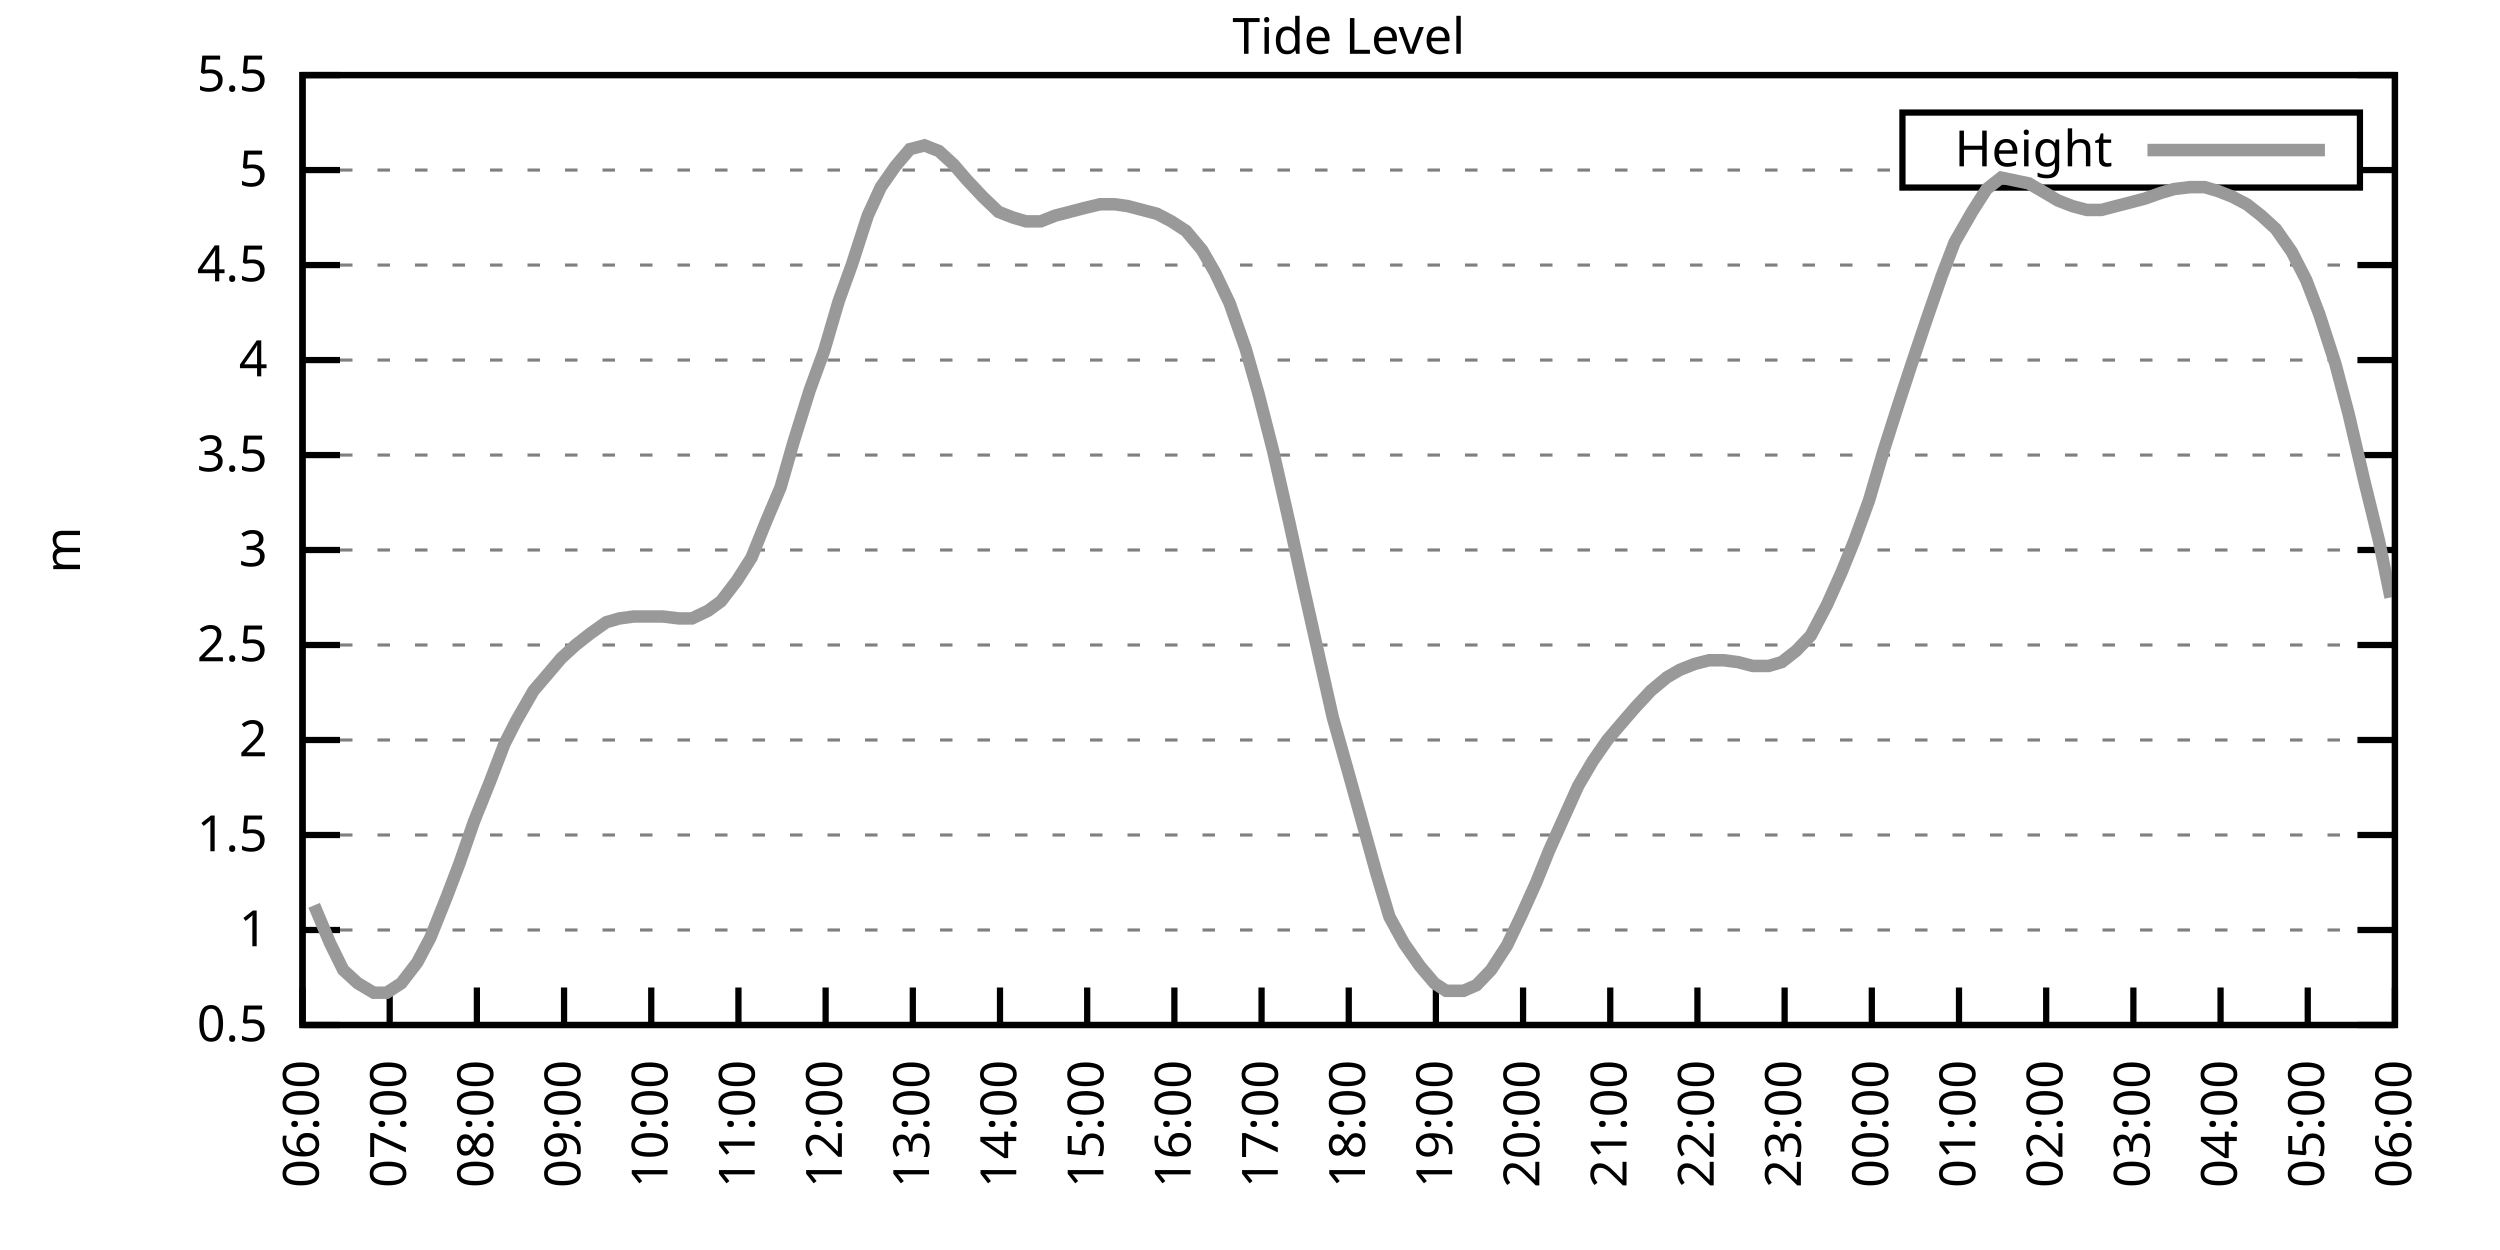
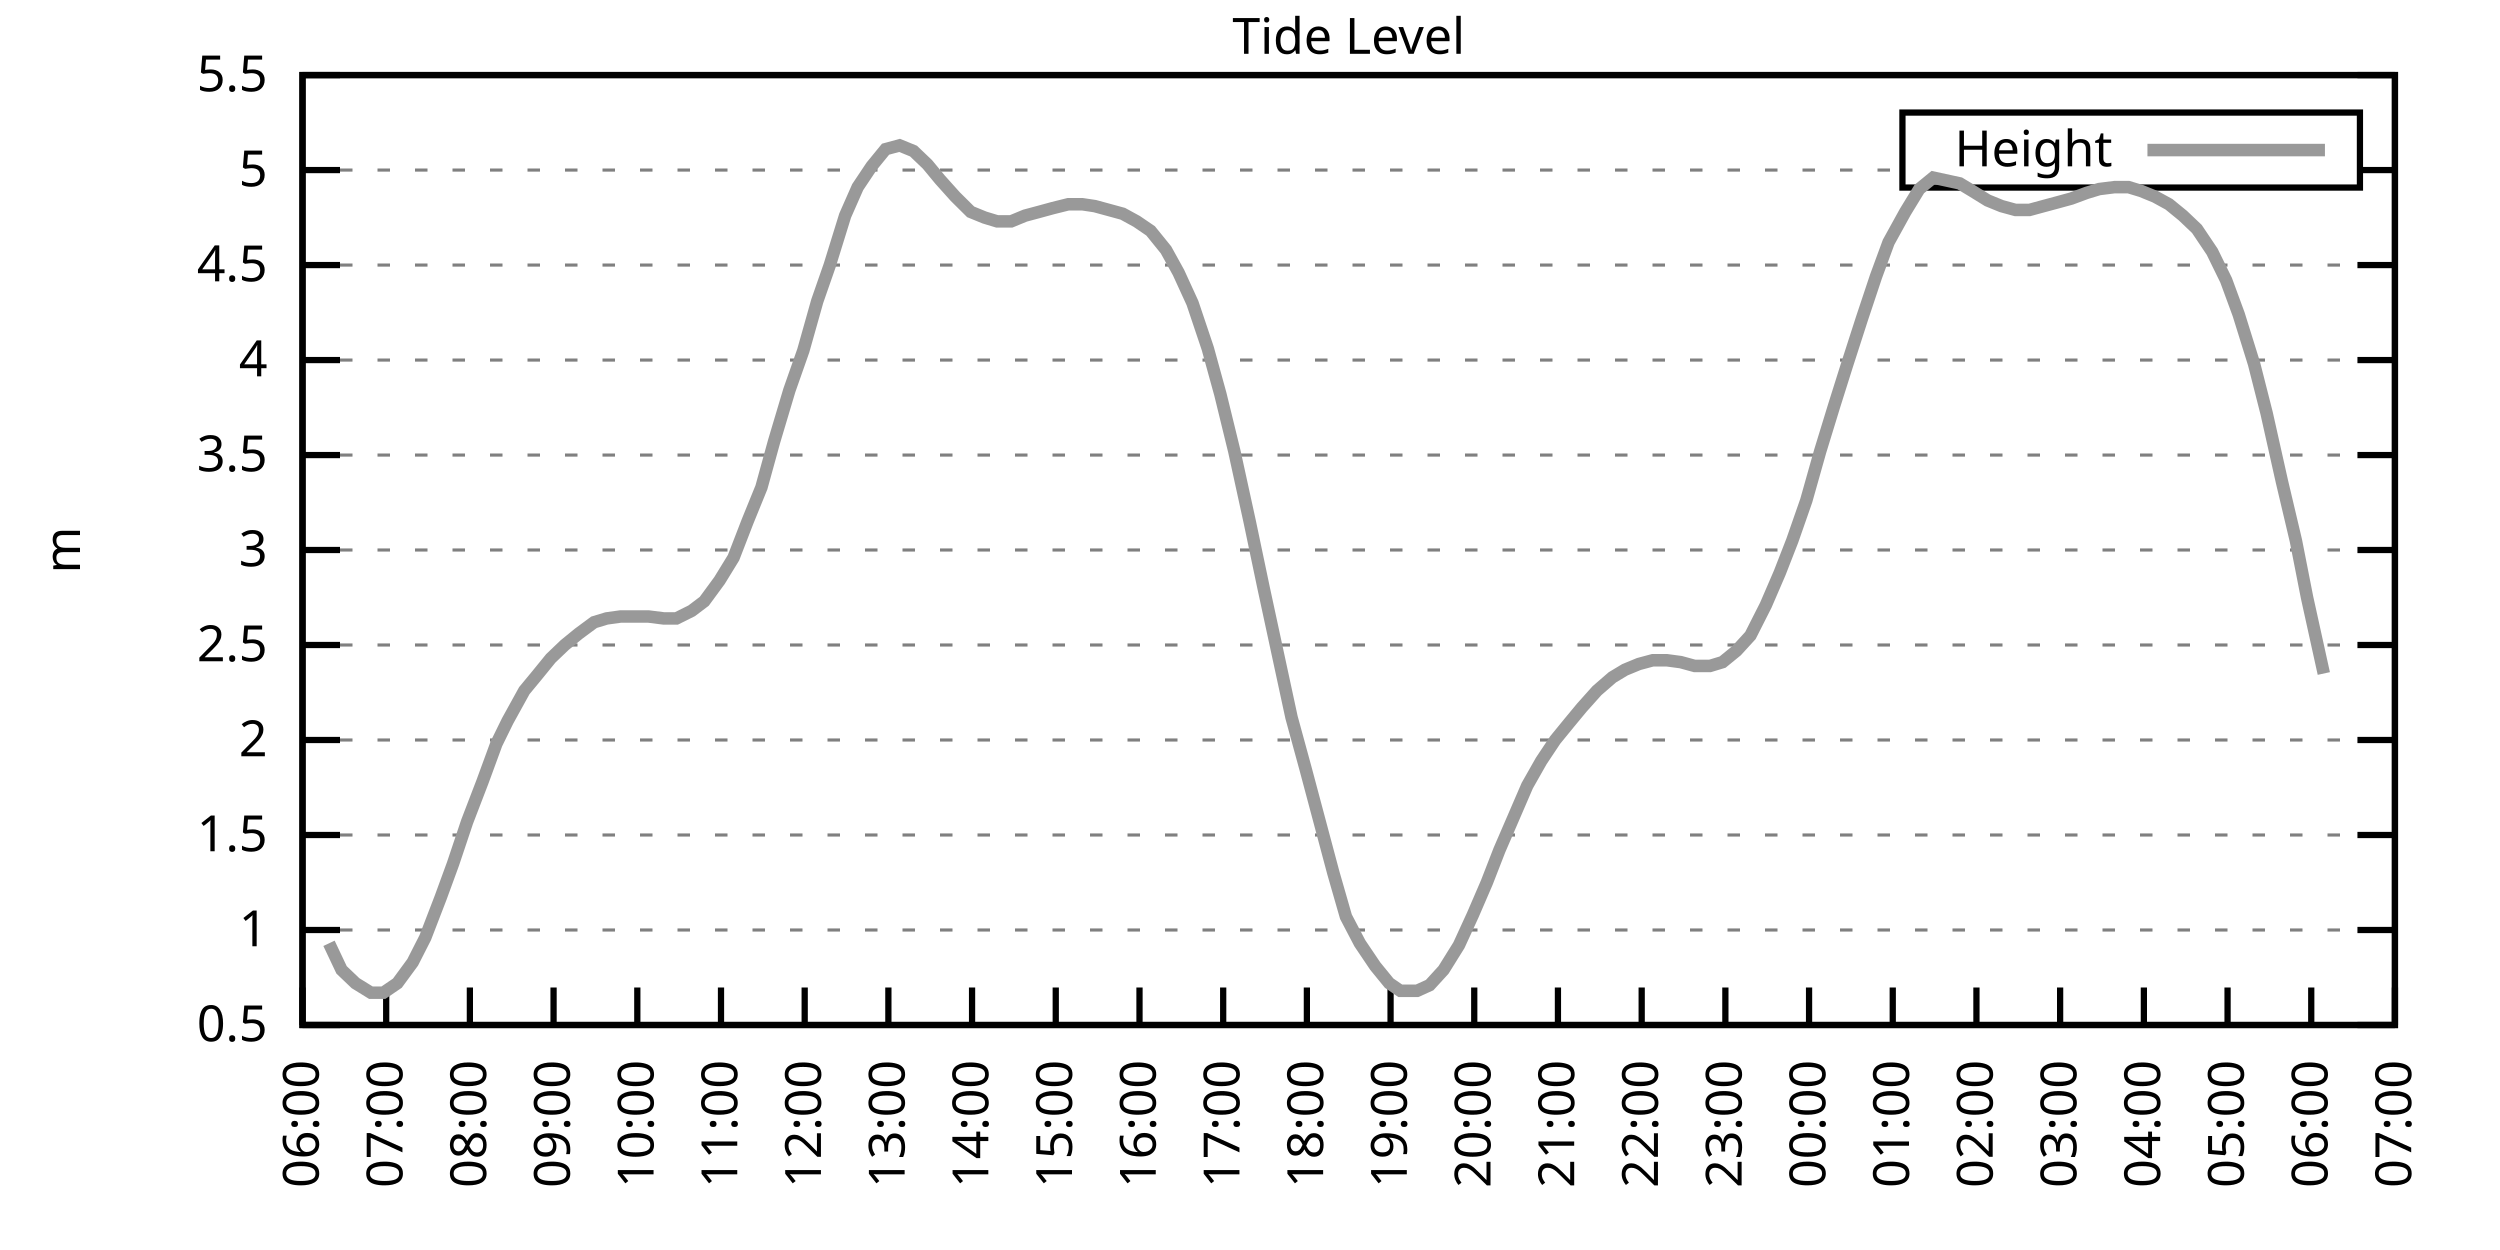
<svg xmlns="http://www.w3.org/2000/svg" xmlns:xlink="http://www.w3.org/1999/xlink" width="400" height="200" viewBox="0 0 400 200">
  <g id="gnuplot_canvas">
    <rect x="0" y="0" width="400" height="200" fill="none" />
    <defs>
      <circle id="gpDot" r="0.5" stroke-width="0.5" stroke="currentColor" />
      <path id="gpPt0" stroke-width="0.333" stroke="currentColor" d="M-1,0 h2 M0,-1 v2" />
      <path id="gpPt1" stroke-width="0.333" stroke="currentColor" d="M-1,-1 L1,1 M1,-1 L-1,1" />
      <path id="gpPt2" stroke-width="0.333" stroke="currentColor" d="M-1,0 L1,0 M0,-1 L0,1 M-1,-1 L1,1 M-1,1 L1,-1" />
      <rect id="gpPt3" stroke-width="0.333" stroke="currentColor" x="-1" y="-1" width="2" height="2" />
      <rect id="gpPt4" stroke-width="0.333" stroke="currentColor" fill="currentColor" x="-1" y="-1" width="2" height="2" />
      <circle id="gpPt5" stroke-width="0.333" stroke="currentColor" cx="0" cy="0" r="1" />
      <use xlink:href="#gpPt5" id="gpPt6" fill="currentColor" stroke="none" />
      <path id="gpPt7" stroke-width="0.333" stroke="currentColor" d="M0,-1.33 L-1.33,0.67 L1.33,0.67 z" />
      <use xlink:href="#gpPt7" id="gpPt8" fill="currentColor" stroke="none" />
      <use xlink:href="#gpPt7" id="gpPt9" stroke="currentColor" transform="rotate(180)" />
      <use xlink:href="#gpPt9" id="gpPt10" fill="currentColor" stroke="none" />
      <use xlink:href="#gpPt3" id="gpPt11" stroke="currentColor" transform="rotate(45)" />
      <use xlink:href="#gpPt11" id="gpPt12" fill="currentColor" stroke="none" />
      <path id="gpPt13" stroke-width="0.333" stroke="currentColor" d="M0,1.330 L1.265,0.411 L0.782,-1.067 L-0.782,-1.076 L-1.265,0.411 z" />
      <use xlink:href="#gpPt13" id="gpPt14" fill="currentColor" stroke="none" />
      <filter id="textbox" filterUnits="objectBoundingBox" x="0" y="0" height="1" width="1">
        <feFlood flood-color="white" flood-opacity="1" result="bgnd" />
        <feComposite in="SourceGraphic" in2="bgnd" operator="atop" />
      </filter>
      <filter id="greybox" filterUnits="objectBoundingBox" x="0" y="0" height="1" width="1">
        <feFlood flood-color="lightgrey" flood-opacity="1" result="grey" />
        <feComposite in="SourceGraphic" in2="grey" operator="atop" />
      </filter>
    </defs>
    <g fill="none" color="white" stroke="currentColor" stroke-width="1.00" stroke-linecap="butt" stroke-linejoin="miter">
</g>
    <g fill="none" color="black" stroke="currentColor" stroke-width="1.00" stroke-linecap="butt" stroke-linejoin="miter">
      <g stroke="none" shape-rendering="crispEdges">
        <polygon fill="rgb(255, 255, 255)" points="48.40,164.00 383.18,164.00 383.18,12.02 48.40,12.02 " />
      </g>
    </g>
    <g fill="none" color="black" stroke="currentColor" stroke-width="1.00" stroke-linecap="butt" stroke-linejoin="miter">
</g>
    <g fill="none" color="black" stroke="black" stroke-width="0.50" stroke-linecap="butt" stroke-linejoin="miter">
</g>
    <g fill="none" color="gray" stroke="currentColor" stroke-width="0.50" stroke-linecap="butt" stroke-linejoin="miter">
      <path stroke="gray" stroke-dasharray="2,4" class="gridline" d="M48.40,164.00 L383.19,164.00  " />
    </g>
    <g fill="none" color="gray" stroke="gray" stroke-width="1.00" stroke-linecap="butt" stroke-linejoin="miter">
</g>
    <g fill="none" color="black" stroke="currentColor" stroke-width="1.00" stroke-linecap="butt" stroke-linejoin="miter">
      <path stroke="black" d="M48.40,164.00 L54.40,164.00 M383.19,164.00 L377.19,164.00  " />
      <g transform="translate(42.80,166.60)" stroke="none" fill="black" font-family="Sans" font-size="8.00" text-anchor="end">
        <text>
          <tspan font-family="Sans"> 0.5</tspan>
        </text>
      </g>
    </g>
    <g fill="none" color="black" stroke="currentColor" stroke-width="1.00" stroke-linecap="butt" stroke-linejoin="miter">
</g>
    <g fill="none" color="black" stroke="black" stroke-width="0.50" stroke-linecap="butt" stroke-linejoin="miter">
</g>
    <g fill="none" color="gray" stroke="currentColor" stroke-width="0.50" stroke-linecap="butt" stroke-linejoin="miter">
      <path stroke="gray" stroke-dasharray="2,4" class="gridline" d="M48.40,148.80 L383.19,148.80  " />
    </g>
    <g fill="none" color="gray" stroke="gray" stroke-width="1.00" stroke-linecap="butt" stroke-linejoin="miter">
</g>
    <g fill="none" color="black" stroke="currentColor" stroke-width="1.00" stroke-linecap="butt" stroke-linejoin="miter">
      <path stroke="black" d="M48.40,148.80 L54.40,148.80 M383.19,148.80 L377.19,148.80  " />
      <g transform="translate(42.80,151.40)" stroke="none" fill="black" font-family="Sans" font-size="8.00" text-anchor="end">
        <text>
          <tspan font-family="Sans"> 1</tspan>
        </text>
      </g>
    </g>
    <g fill="none" color="black" stroke="currentColor" stroke-width="1.00" stroke-linecap="butt" stroke-linejoin="miter">
</g>
    <g fill="none" color="black" stroke="black" stroke-width="0.50" stroke-linecap="butt" stroke-linejoin="miter">
</g>
    <g fill="none" color="gray" stroke="currentColor" stroke-width="0.50" stroke-linecap="butt" stroke-linejoin="miter">
      <path stroke="gray" stroke-dasharray="2,4" class="gridline" d="M48.40,133.60 L383.19,133.60  " />
    </g>
    <g fill="none" color="gray" stroke="gray" stroke-width="1.00" stroke-linecap="butt" stroke-linejoin="miter">
</g>
    <g fill="none" color="black" stroke="currentColor" stroke-width="1.00" stroke-linecap="butt" stroke-linejoin="miter">
      <path stroke="black" d="M48.40,133.60 L54.40,133.60 M383.19,133.60 L377.19,133.60  " />
      <g transform="translate(42.80,136.20)" stroke="none" fill="black" font-family="Sans" font-size="8.00" text-anchor="end">
        <text>
          <tspan font-family="Sans"> 1.5</tspan>
        </text>
      </g>
    </g>
    <g fill="none" color="black" stroke="currentColor" stroke-width="1.00" stroke-linecap="butt" stroke-linejoin="miter">
</g>
    <g fill="none" color="black" stroke="black" stroke-width="0.50" stroke-linecap="butt" stroke-linejoin="miter">
</g>
    <g fill="none" color="gray" stroke="currentColor" stroke-width="0.50" stroke-linecap="butt" stroke-linejoin="miter">
      <path stroke="gray" stroke-dasharray="2,4" class="gridline" d="M48.40,118.40 L383.19,118.40  " />
    </g>
    <g fill="none" color="gray" stroke="gray" stroke-width="1.00" stroke-linecap="butt" stroke-linejoin="miter">
</g>
    <g fill="none" color="black" stroke="currentColor" stroke-width="1.00" stroke-linecap="butt" stroke-linejoin="miter">
      <path stroke="black" d="M48.40,118.40 L54.40,118.40 M383.19,118.40 L377.19,118.40  " />
      <g transform="translate(42.80,121.00)" stroke="none" fill="black" font-family="Sans" font-size="8.00" text-anchor="end">
        <text>
          <tspan font-family="Sans"> 2</tspan>
        </text>
      </g>
    </g>
    <g fill="none" color="black" stroke="currentColor" stroke-width="1.00" stroke-linecap="butt" stroke-linejoin="miter">
</g>
    <g fill="none" color="black" stroke="black" stroke-width="0.50" stroke-linecap="butt" stroke-linejoin="miter">
</g>
    <g fill="none" color="gray" stroke="currentColor" stroke-width="0.50" stroke-linecap="butt" stroke-linejoin="miter">
      <path stroke="gray" stroke-dasharray="2,4" class="gridline" d="M48.40,103.20 L383.19,103.20  " />
    </g>
    <g fill="none" color="gray" stroke="gray" stroke-width="1.00" stroke-linecap="butt" stroke-linejoin="miter">
</g>
    <g fill="none" color="black" stroke="currentColor" stroke-width="1.00" stroke-linecap="butt" stroke-linejoin="miter">
      <path stroke="black" d="M48.40,103.20 L54.40,103.20 M383.19,103.20 L377.19,103.20  " />
      <g transform="translate(42.80,105.80)" stroke="none" fill="black" font-family="Sans" font-size="8.00" text-anchor="end">
        <text>
          <tspan font-family="Sans"> 2.5</tspan>
        </text>
      </g>
    </g>
    <g fill="none" color="black" stroke="currentColor" stroke-width="1.00" stroke-linecap="butt" stroke-linejoin="miter">
</g>
    <g fill="none" color="black" stroke="black" stroke-width="0.50" stroke-linecap="butt" stroke-linejoin="miter">
</g>
    <g fill="none" color="gray" stroke="currentColor" stroke-width="0.50" stroke-linecap="butt" stroke-linejoin="miter">
      <path stroke="gray" stroke-dasharray="2,4" class="gridline" d="M48.40,88.00 L383.19,88.00  " />
    </g>
    <g fill="none" color="gray" stroke="gray" stroke-width="1.00" stroke-linecap="butt" stroke-linejoin="miter">
</g>
    <g fill="none" color="black" stroke="currentColor" stroke-width="1.00" stroke-linecap="butt" stroke-linejoin="miter">
      <path stroke="black" d="M48.40,88.00 L54.40,88.00 M383.19,88.00 L377.19,88.00  " />
      <g transform="translate(42.80,90.60)" stroke="none" fill="black" font-family="Sans" font-size="8.00" text-anchor="end">
        <text>
          <tspan font-family="Sans"> 3</tspan>
        </text>
      </g>
    </g>
    <g fill="none" color="black" stroke="currentColor" stroke-width="1.00" stroke-linecap="butt" stroke-linejoin="miter">
</g>
    <g fill="none" color="black" stroke="black" stroke-width="0.50" stroke-linecap="butt" stroke-linejoin="miter">
</g>
    <g fill="none" color="gray" stroke="currentColor" stroke-width="0.50" stroke-linecap="butt" stroke-linejoin="miter">
      <path stroke="gray" stroke-dasharray="2,4" class="gridline" d="M48.40,72.81 L383.19,72.81  " />
    </g>
    <g fill="none" color="gray" stroke="gray" stroke-width="1.00" stroke-linecap="butt" stroke-linejoin="miter">
</g>
    <g fill="none" color="black" stroke="currentColor" stroke-width="1.00" stroke-linecap="butt" stroke-linejoin="miter">
      <path stroke="black" d="M48.40,72.81 L54.40,72.81 M383.19,72.81 L377.19,72.81  " />
      <g transform="translate(42.80,75.41)" stroke="none" fill="black" font-family="Sans" font-size="8.00" text-anchor="end">
        <text>
          <tspan font-family="Sans"> 3.5</tspan>
        </text>
      </g>
    </g>
    <g fill="none" color="black" stroke="currentColor" stroke-width="1.00" stroke-linecap="butt" stroke-linejoin="miter">
</g>
    <g fill="none" color="black" stroke="black" stroke-width="0.50" stroke-linecap="butt" stroke-linejoin="miter">
</g>
    <g fill="none" color="gray" stroke="currentColor" stroke-width="0.50" stroke-linecap="butt" stroke-linejoin="miter">
      <path stroke="gray" stroke-dasharray="2,4" class="gridline" d="M48.40,57.61 L383.19,57.61  " />
    </g>
    <g fill="none" color="gray" stroke="gray" stroke-width="1.00" stroke-linecap="butt" stroke-linejoin="miter">
</g>
    <g fill="none" color="black" stroke="currentColor" stroke-width="1.00" stroke-linecap="butt" stroke-linejoin="miter">
      <path stroke="black" d="M48.40,57.61 L54.40,57.61 M383.19,57.61 L377.19,57.61  " />
      <g transform="translate(42.80,60.21)" stroke="none" fill="black" font-family="Sans" font-size="8.00" text-anchor="end">
        <text>
          <tspan font-family="Sans"> 4</tspan>
        </text>
      </g>
    </g>
    <g fill="none" color="black" stroke="currentColor" stroke-width="1.00" stroke-linecap="butt" stroke-linejoin="miter">
</g>
    <g fill="none" color="black" stroke="black" stroke-width="0.50" stroke-linecap="butt" stroke-linejoin="miter">
</g>
    <g fill="none" color="gray" stroke="currentColor" stroke-width="0.50" stroke-linecap="butt" stroke-linejoin="miter">
      <path stroke="gray" stroke-dasharray="2,4" class="gridline" d="M48.40,42.41 L383.19,42.41  " />
    </g>
    <g fill="none" color="gray" stroke="gray" stroke-width="1.00" stroke-linecap="butt" stroke-linejoin="miter">
</g>
    <g fill="none" color="black" stroke="currentColor" stroke-width="1.00" stroke-linecap="butt" stroke-linejoin="miter">
      <path stroke="black" d="M48.40,42.41 L54.40,42.41 M383.19,42.41 L377.19,42.41  " />
      <g transform="translate(42.80,45.01)" stroke="none" fill="black" font-family="Sans" font-size="8.00" text-anchor="end">
        <text>
          <tspan font-family="Sans"> 4.5</tspan>
        </text>
      </g>
    </g>
    <g fill="none" color="black" stroke="currentColor" stroke-width="1.00" stroke-linecap="butt" stroke-linejoin="miter">
</g>
    <g fill="none" color="black" stroke="black" stroke-width="0.50" stroke-linecap="butt" stroke-linejoin="miter">
</g>
    <g fill="none" color="gray" stroke="currentColor" stroke-width="0.50" stroke-linecap="butt" stroke-linejoin="miter">
      <path stroke="gray" stroke-dasharray="2,4" class="gridline" d="M48.40,27.21 L304.39,27.21 M377.59,27.21 L383.19,27.21  " />
    </g>
    <g fill="none" color="gray" stroke="gray" stroke-width="1.00" stroke-linecap="butt" stroke-linejoin="miter">
</g>
    <g fill="none" color="black" stroke="currentColor" stroke-width="1.00" stroke-linecap="butt" stroke-linejoin="miter">
      <path stroke="black" d="M48.40,27.21 L54.40,27.21 M383.19,27.21 L377.19,27.21  " />
      <g transform="translate(42.80,29.81)" stroke="none" fill="black" font-family="Sans" font-size="8.00" text-anchor="end">
        <text>
          <tspan font-family="Sans"> 5</tspan>
        </text>
      </g>
    </g>
    <g fill="none" color="black" stroke="currentColor" stroke-width="1.00" stroke-linecap="butt" stroke-linejoin="miter">
</g>
    <g fill="none" color="black" stroke="black" stroke-width="0.50" stroke-linecap="butt" stroke-linejoin="miter">
</g>
    <g fill="none" color="gray" stroke="currentColor" stroke-width="0.50" stroke-linecap="butt" stroke-linejoin="miter">
      <path stroke="gray" stroke-dasharray="2,4" class="gridline" d="M48.40,12.01 L383.19,12.01  " />
    </g>
    <g fill="none" color="gray" stroke="gray" stroke-width="1.00" stroke-linecap="butt" stroke-linejoin="miter">
</g>
    <g fill="none" color="black" stroke="currentColor" stroke-width="1.00" stroke-linecap="butt" stroke-linejoin="miter">
      <path stroke="black" d="M48.40,12.01 L54.40,12.01 M383.19,12.01 L377.19,12.01  " />
      <g transform="translate(42.80,14.61)" stroke="none" fill="black" font-family="Sans" font-size="8.00" text-anchor="end">
        <text>
          <tspan font-family="Sans"> 5.5</tspan>
        </text>
      </g>
    </g>
    <g fill="none" color="black" stroke="currentColor" stroke-width="1.00" stroke-linecap="butt" stroke-linejoin="miter">
      <path stroke="black" d="M48.40,164.00 L48.40,158.00  " />
      <g transform="translate(51.00,169.60) rotate(270.00)" stroke="none" fill="black" font-family="Sans" font-size="8.00" text-anchor="end">
        <text>
          <tspan font-family="Sans">06:00</tspan>
        </text>
      </g>
    </g>
    <g fill="none" color="black" stroke="currentColor" stroke-width="1.00" stroke-linecap="butt" stroke-linejoin="miter">
-       <path stroke="black" d="M62.35,164.00 L62.35,158.00  " />
-       <g transform="translate(64.95,169.60) rotate(270.00)" stroke="none" fill="black" font-family="Sans" font-size="8.00" text-anchor="end">
+       <path stroke="black" d="M61.79,164.00 L61.79,158.00  " />
+       <g transform="translate(64.39,169.60) rotate(270.00)" stroke="none" fill="black" font-family="Sans" font-size="8.00" text-anchor="end">
        <text>
          <tspan font-family="Sans">07:00</tspan>
        </text>
      </g>
    </g>
    <g fill="none" color="black" stroke="currentColor" stroke-width="1.00" stroke-linecap="butt" stroke-linejoin="miter">
-       <path stroke="black" d="M76.30,164.00 L76.30,158.00  " />
-       <g transform="translate(78.90,169.60) rotate(270.00)" stroke="none" fill="black" font-family="Sans" font-size="8.00" text-anchor="end">
+       <path stroke="black" d="M75.18,164.00 L75.18,158.00  " />
+       <g transform="translate(77.78,169.60) rotate(270.00)" stroke="none" fill="black" font-family="Sans" font-size="8.00" text-anchor="end">
        <text>
          <tspan font-family="Sans">08:00</tspan>
        </text>
      </g>
    </g>
    <g fill="none" color="black" stroke="currentColor" stroke-width="1.00" stroke-linecap="butt" stroke-linejoin="miter">
-       <path stroke="black" d="M90.25,164.00 L90.25,158.00  " />
-       <g transform="translate(92.85,169.60) rotate(270.00)" stroke="none" fill="black" font-family="Sans" font-size="8.00" text-anchor="end">
+       <path stroke="black" d="M88.57,164.00 L88.57,158.00  " />
+       <g transform="translate(91.17,169.60) rotate(270.00)" stroke="none" fill="black" font-family="Sans" font-size="8.00" text-anchor="end">
        <text>
          <tspan font-family="Sans">09:00</tspan>
        </text>
      </g>
    </g>
    <g fill="none" color="black" stroke="currentColor" stroke-width="1.00" stroke-linecap="butt" stroke-linejoin="miter">
-       <path stroke="black" d="M104.20,164.00 L104.20,158.00  " />
-       <g transform="translate(106.80,169.60) rotate(270.00)" stroke="none" fill="black" font-family="Sans" font-size="8.00" text-anchor="end">
+       <path stroke="black" d="M101.97,164.00 L101.97,158.00  " />
+       <g transform="translate(104.57,169.60) rotate(270.00)" stroke="none" fill="black" font-family="Sans" font-size="8.00" text-anchor="end">
        <text>
          <tspan font-family="Sans">10:00</tspan>
        </text>
      </g>
    </g>
    <g fill="none" color="black" stroke="currentColor" stroke-width="1.00" stroke-linecap="butt" stroke-linejoin="miter">
-       <path stroke="black" d="M118.15,164.00 L118.15,158.00  " />
-       <g transform="translate(120.75,169.60) rotate(270.00)" stroke="none" fill="black" font-family="Sans" font-size="8.00" text-anchor="end">
+       <path stroke="black" d="M115.36,164.00 L115.36,158.00  " />
+       <g transform="translate(117.96,169.60) rotate(270.00)" stroke="none" fill="black" font-family="Sans" font-size="8.00" text-anchor="end">
        <text>
          <tspan font-family="Sans">11:00</tspan>
        </text>
      </g>
    </g>
    <g fill="none" color="black" stroke="currentColor" stroke-width="1.00" stroke-linecap="butt" stroke-linejoin="miter">
-       <path stroke="black" d="M132.10,164.00 L132.10,158.00  " />
-       <g transform="translate(134.70,169.60) rotate(270.00)" stroke="none" fill="black" font-family="Sans" font-size="8.00" text-anchor="end">
+       <path stroke="black" d="M128.75,164.00 L128.75,158.00  " />
+       <g transform="translate(131.35,169.60) rotate(270.00)" stroke="none" fill="black" font-family="Sans" font-size="8.00" text-anchor="end">
        <text>
          <tspan font-family="Sans">12:00</tspan>
        </text>
      </g>
    </g>
    <g fill="none" color="black" stroke="currentColor" stroke-width="1.00" stroke-linecap="butt" stroke-linejoin="miter">
-       <path stroke="black" d="M146.05,164.00 L146.05,158.00  " />
-       <g transform="translate(148.65,169.60) rotate(270.00)" stroke="none" fill="black" font-family="Sans" font-size="8.00" text-anchor="end">
+       <path stroke="black" d="M142.14,164.00 L142.14,158.00  " />
+       <g transform="translate(144.74,169.60) rotate(270.00)" stroke="none" fill="black" font-family="Sans" font-size="8.00" text-anchor="end">
        <text>
          <tspan font-family="Sans">13:00</tspan>
        </text>
      </g>
    </g>
    <g fill="none" color="black" stroke="currentColor" stroke-width="1.00" stroke-linecap="butt" stroke-linejoin="miter">
-       <path stroke="black" d="M160.00,164.00 L160.00,158.00  " />
-       <g transform="translate(162.60,169.60) rotate(270.00)" stroke="none" fill="black" font-family="Sans" font-size="8.00" text-anchor="end">
+       <path stroke="black" d="M155.53,164.00 L155.53,158.00  " />
+       <g transform="translate(158.13,169.60) rotate(270.00)" stroke="none" fill="black" font-family="Sans" font-size="8.00" text-anchor="end">
        <text>
          <tspan font-family="Sans">14:00</tspan>
        </text>
      </g>
    </g>
    <g fill="none" color="black" stroke="currentColor" stroke-width="1.00" stroke-linecap="butt" stroke-linejoin="miter">
-       <path stroke="black" d="M173.95,164.00 L173.95,158.00  " />
-       <g transform="translate(176.55,169.60) rotate(270.00)" stroke="none" fill="black" font-family="Sans" font-size="8.00" text-anchor="end">
+       <path stroke="black" d="M168.92,164.00 L168.92,158.00  " />
+       <g transform="translate(171.52,169.60) rotate(270.00)" stroke="none" fill="black" font-family="Sans" font-size="8.00" text-anchor="end">
        <text>
          <tspan font-family="Sans">15:00</tspan>
        </text>
      </g>
    </g>
    <g fill="none" color="black" stroke="currentColor" stroke-width="1.00" stroke-linecap="butt" stroke-linejoin="miter">
-       <path stroke="black" d="M187.90,164.00 L187.90,158.00  " />
-       <g transform="translate(190.50,169.60) rotate(270.00)" stroke="none" fill="black" font-family="Sans" font-size="8.00" text-anchor="end">
+       <path stroke="black" d="M182.32,164.00 L182.32,158.00  " />
+       <g transform="translate(184.92,169.60) rotate(270.00)" stroke="none" fill="black" font-family="Sans" font-size="8.00" text-anchor="end">
        <text>
          <tspan font-family="Sans">16:00</tspan>
        </text>
      </g>
    </g>
    <g fill="none" color="black" stroke="currentColor" stroke-width="1.00" stroke-linecap="butt" stroke-linejoin="miter">
-       <path stroke="black" d="M201.85,164.00 L201.85,158.00  " />
-       <g transform="translate(204.45,169.60) rotate(270.00)" stroke="none" fill="black" font-family="Sans" font-size="8.00" text-anchor="end">
+       <path stroke="black" d="M195.71,164.00 L195.71,158.00  " />
+       <g transform="translate(198.31,169.60) rotate(270.00)" stroke="none" fill="black" font-family="Sans" font-size="8.00" text-anchor="end">
        <text>
          <tspan font-family="Sans">17:00</tspan>
        </text>
      </g>
    </g>
    <g fill="none" color="black" stroke="currentColor" stroke-width="1.00" stroke-linecap="butt" stroke-linejoin="miter">
-       <path stroke="black" d="M215.80,164.00 L215.80,158.00  " />
-       <g transform="translate(218.40,169.60) rotate(270.00)" stroke="none" fill="black" font-family="Sans" font-size="8.00" text-anchor="end">
+       <path stroke="black" d="M209.10,164.00 L209.10,158.00  " />
+       <g transform="translate(211.70,169.60) rotate(270.00)" stroke="none" fill="black" font-family="Sans" font-size="8.00" text-anchor="end">
        <text>
          <tspan font-family="Sans">18:00</tspan>
        </text>
      </g>
    </g>
    <g fill="none" color="black" stroke="currentColor" stroke-width="1.00" stroke-linecap="butt" stroke-linejoin="miter">
-       <path stroke="black" d="M229.74,164.00 L229.74,158.00  " />
-       <g transform="translate(232.34,169.60) rotate(270.00)" stroke="none" fill="black" font-family="Sans" font-size="8.00" text-anchor="end">
+       <path stroke="black" d="M222.49,164.00 L222.49,158.00  " />
+       <g transform="translate(225.09,169.60) rotate(270.00)" stroke="none" fill="black" font-family="Sans" font-size="8.00" text-anchor="end">
        <text>
          <tspan font-family="Sans">19:00</tspan>
        </text>
      </g>
    </g>
    <g fill="none" color="black" stroke="currentColor" stroke-width="1.00" stroke-linecap="butt" stroke-linejoin="miter">
-       <path stroke="black" d="M243.69,164.00 L243.69,158.00  " />
-       <g transform="translate(246.29,169.60) rotate(270.00)" stroke="none" fill="black" font-family="Sans" font-size="8.00" text-anchor="end">
+       <path stroke="black" d="M235.88,164.00 L235.88,158.00  " />
+       <g transform="translate(238.48,169.60) rotate(270.00)" stroke="none" fill="black" font-family="Sans" font-size="8.00" text-anchor="end">
        <text>
          <tspan font-family="Sans">20:00</tspan>
        </text>
      </g>
    </g>
    <g fill="none" color="black" stroke="currentColor" stroke-width="1.00" stroke-linecap="butt" stroke-linejoin="miter">
-       <path stroke="black" d="M257.64,164.00 L257.64,158.00  " />
-       <g transform="translate(260.24,169.60) rotate(270.00)" stroke="none" fill="black" font-family="Sans" font-size="8.00" text-anchor="end">
+       <path stroke="black" d="M249.27,164.00 L249.27,158.00  " />
+       <g transform="translate(251.87,169.60) rotate(270.00)" stroke="none" fill="black" font-family="Sans" font-size="8.00" text-anchor="end">
        <text>
          <tspan font-family="Sans">21:00</tspan>
        </text>
      </g>
    </g>
    <g fill="none" color="black" stroke="currentColor" stroke-width="1.00" stroke-linecap="butt" stroke-linejoin="miter">
-       <path stroke="black" d="M271.59,164.00 L271.59,158.00  " />
-       <g transform="translate(274.19,169.60) rotate(270.00)" stroke="none" fill="black" font-family="Sans" font-size="8.00" text-anchor="end">
+       <path stroke="black" d="M262.67,164.00 L262.67,158.00  " />
+       <g transform="translate(265.27,169.60) rotate(270.00)" stroke="none" fill="black" font-family="Sans" font-size="8.00" text-anchor="end">
        <text>
          <tspan font-family="Sans">22:00</tspan>
        </text>
      </g>
    </g>
    <g fill="none" color="black" stroke="currentColor" stroke-width="1.00" stroke-linecap="butt" stroke-linejoin="miter">
-       <path stroke="black" d="M285.54,164.00 L285.54,158.00  " />
-       <g transform="translate(288.14,169.60) rotate(270.00)" stroke="none" fill="black" font-family="Sans" font-size="8.00" text-anchor="end">
+       <path stroke="black" d="M276.06,164.00 L276.06,158.00  " />
+       <g transform="translate(278.66,169.60) rotate(270.00)" stroke="none" fill="black" font-family="Sans" font-size="8.00" text-anchor="end">
        <text>
          <tspan font-family="Sans">23:00</tspan>
        </text>
      </g>
    </g>
    <g fill="none" color="black" stroke="currentColor" stroke-width="1.00" stroke-linecap="butt" stroke-linejoin="miter">
-       <path stroke="black" d="M299.49,164.00 L299.49,158.00  " />
-       <g transform="translate(302.09,169.60) rotate(270.00)" stroke="none" fill="black" font-family="Sans" font-size="8.00" text-anchor="end">
+       <path stroke="black" d="M289.45,164.00 L289.45,158.00  " />
+       <g transform="translate(292.05,169.60) rotate(270.00)" stroke="none" fill="black" font-family="Sans" font-size="8.00" text-anchor="end">
        <text>
          <tspan font-family="Sans">00:00</tspan>
        </text>
      </g>
    </g>
    <g fill="none" color="black" stroke="currentColor" stroke-width="1.00" stroke-linecap="butt" stroke-linejoin="miter">
-       <path stroke="black" d="M313.44,164.00 L313.44,158.00  " />
-       <g transform="translate(316.04,169.60) rotate(270.00)" stroke="none" fill="black" font-family="Sans" font-size="8.00" text-anchor="end">
+       <path stroke="black" d="M302.84,164.00 L302.84,158.00  " />
+       <g transform="translate(305.44,169.60) rotate(270.00)" stroke="none" fill="black" font-family="Sans" font-size="8.00" text-anchor="end">
        <text>
          <tspan font-family="Sans">01:00</tspan>
        </text>
      </g>
    </g>
    <g fill="none" color="black" stroke="currentColor" stroke-width="1.00" stroke-linecap="butt" stroke-linejoin="miter">
-       <path stroke="black" d="M327.39,164.00 L327.39,158.00  " />
-       <g transform="translate(329.99,169.60) rotate(270.00)" stroke="none" fill="black" font-family="Sans" font-size="8.00" text-anchor="end">
+       <path stroke="black" d="M316.23,164.00 L316.23,158.00  " />
+       <g transform="translate(318.83,169.60) rotate(270.00)" stroke="none" fill="black" font-family="Sans" font-size="8.00" text-anchor="end">
        <text>
          <tspan font-family="Sans">02:00</tspan>
        </text>
      </g>
    </g>
    <g fill="none" color="black" stroke="currentColor" stroke-width="1.00" stroke-linecap="butt" stroke-linejoin="miter">
-       <path stroke="black" d="M341.34,164.00 L341.34,158.00  " />
-       <g transform="translate(343.94,169.60) rotate(270.00)" stroke="none" fill="black" font-family="Sans" font-size="8.00" text-anchor="end">
+       <path stroke="black" d="M329.62,164.00 L329.62,158.00  " />
+       <g transform="translate(332.22,169.60) rotate(270.00)" stroke="none" fill="black" font-family="Sans" font-size="8.00" text-anchor="end">
        <text>
          <tspan font-family="Sans">03:00</tspan>
        </text>
      </g>
    </g>
    <g fill="none" color="black" stroke="currentColor" stroke-width="1.00" stroke-linecap="butt" stroke-linejoin="miter">
-       <path stroke="black" d="M355.29,164.00 L355.29,158.00  " />
-       <g transform="translate(357.89,169.60) rotate(270.00)" stroke="none" fill="black" font-family="Sans" font-size="8.00" text-anchor="end">
+       <path stroke="black" d="M343.02,164.00 L343.02,158.00  " />
+       <g transform="translate(345.62,169.60) rotate(270.00)" stroke="none" fill="black" font-family="Sans" font-size="8.00" text-anchor="end">
        <text>
          <tspan font-family="Sans">04:00</tspan>
        </text>
      </g>
    </g>
    <g fill="none" color="black" stroke="currentColor" stroke-width="1.00" stroke-linecap="butt" stroke-linejoin="miter">
-       <path stroke="black" d="M369.24,164.00 L369.24,158.00  " />
-       <g transform="translate(371.84,169.60) rotate(270.00)" stroke="none" fill="black" font-family="Sans" font-size="8.00" text-anchor="end">
+       <path stroke="black" d="M356.41,164.00 L356.41,158.00  " />
+       <g transform="translate(359.01,169.60) rotate(270.00)" stroke="none" fill="black" font-family="Sans" font-size="8.00" text-anchor="end">
        <text>
          <tspan font-family="Sans">05:00</tspan>
+         </text>
+       </g>
+     </g>
+     <g fill="none" color="black" stroke="currentColor" stroke-width="1.00" stroke-linecap="butt" stroke-linejoin="miter">
+       <path stroke="black" d="M369.80,164.00 L369.80,158.00  " />
+       <g transform="translate(372.40,169.60) rotate(270.00)" stroke="none" fill="black" font-family="Sans" font-size="8.00" text-anchor="end">
+         <text>
+           <tspan font-family="Sans">06:00</tspan>
        </text>
      </g>
    </g>
    <g fill="none" color="black" stroke="currentColor" stroke-width="1.00" stroke-linecap="butt" stroke-linejoin="miter">
      <path stroke="black" d="M383.19,164.00 L383.19,158.00  " />
      <g transform="translate(385.79,169.60) rotate(270.00)" stroke="none" fill="black" font-family="Sans" font-size="8.00" text-anchor="end">
        <text>
-           <tspan font-family="Sans">06:00</tspan>
+           <tspan font-family="Sans">07:00</tspan>
        </text>
      </g>
    </g>
    <g fill="none" color="black" stroke="currentColor" stroke-width="1.00" stroke-linecap="butt" stroke-linejoin="miter">
</g>
    <g fill="none" color="black" stroke="currentColor" stroke-width="1.00" stroke-linecap="butt" stroke-linejoin="miter">
      <path stroke="black" d="M48.40,12.01 L48.40,164.00 L383.19,164.00 L383.19,12.01 L48.40,12.01 Z  " />
    </g>
    <g fill="none" color="black" stroke="currentColor" stroke-width="1.00" stroke-linecap="butt" stroke-linejoin="miter">
</g>
    <g fill="none" color="black" stroke="currentColor" stroke-width="1.00" stroke-linecap="butt" stroke-linejoin="miter">
      <path stroke="black" d="M304.39,30.01 L304.39,18.01 L377.59,18.01 L377.59,30.01 L304.39,30.01 Z  " />
    </g>
    <g id="Tide_level_plot_1">
      <g fill="none" color="white" stroke="black" stroke-width="2.00" stroke-linecap="butt" stroke-linejoin="miter">
</g>
      <g fill="none" color="black" stroke="currentColor" stroke-width="2.00" stroke-linecap="butt" stroke-linejoin="miter">
        <g transform="translate(337.99,26.61)" stroke="none" fill="black" font-family="Sans" font-size="8.00" text-anchor="end">
          <text>
            <tspan font-family="Sans">Height</tspan>
          </text>
        </g>
      </g>
      <g fill="none" color="black" stroke="currentColor" stroke-width="2.00" stroke-linecap="butt" stroke-linejoin="miter">
-         <path stroke="rgb(153, 153, 153)" d="M343.59,24.01 L371.99,24.01 M50.26,144.85 L52.82,150.93 L54.91,155.18 L57.23,157.31 L59.79,158.83 L61.88,158.83   L64.21,157.31 L66.77,153.97 L68.86,150.02 L71.42,143.63 L73.51,138.16 L75.83,131.47 L78.39,125.09 L80.72,119.01   L82.58,115.36 L85.37,110.50 L87.46,108.07 L89.78,105.33 L92.11,103.20 L94.43,101.38 L96.99,99.56 L99.08,98.95   L101.41,98.64 L103.73,98.64 L106.06,98.64 L108.62,98.95 L110.71,98.95 L113.27,97.73 L115.36,96.21 L117.92,92.87   L120.24,89.22 L122.57,83.45 L124.89,77.97 L126.98,70.68 L129.54,62.47 L131.87,56.09 L134.19,48.18 L136.28,42.41   L138.84,34.50 L140.93,29.94 L143.26,26.60 L145.58,23.87 L147.91,23.26 L150.23,24.17 L152.56,26.30 L154.65,28.73   L157.21,31.46 L159.76,33.90 L162.09,34.81 L164.18,35.42 L166.51,35.42 L168.83,34.50 L171.16,33.90 L173.48,33.29   L176.04,32.68 L178.36,32.68 L180.46,32.98 L182.78,33.59 L185.11,34.20 L187.43,35.42 L189.76,36.94 L192.31,39.98   L194.41,43.62 L196.73,48.49 L199.29,55.78 L201.38,63.08 L203.71,72.20 L206.26,83.45 L208.59,94.08 L210.91,104.42   L213.24,114.76 L215.56,122.96 L220.21,139.68 L222.30,146.67 L224.63,150.93 L227.19,154.58 L229.51,157.31 L231.37,158.53   L234.16,158.53 L236.25,157.62 L238.58,155.18 L241.14,151.23 L243.46,146.37 L245.79,141.20 L247.88,136.03 L250.20,130.87   L252.53,125.70 L254.85,121.75 L257.18,118.40 L259.50,115.67 L261.60,113.24 L264.15,110.50 L266.71,108.37 L268.80,107.16   L271.13,106.24 L273.45,105.64 L275.78,105.64 L278.10,105.94 L280.43,106.55 L282.99,106.55 L285.08,105.94 L287.40,104.12   L289.73,101.68 L292.29,96.82 L294.61,91.65 L296.70,86.49 L299.03,80.10 L301.35,72.20 L303.68,64.90 L305.77,58.52   L308.33,50.92 L310.65,44.23 L312.74,38.76 L315.53,33.90 L317.86,30.25 L320.18,28.42 L324.60,29.34 L326.69,30.55   L329.25,32.07 L331.58,32.98 L333.90,33.59 L336.23,33.59 L338.55,32.98 L340.88,32.38 L343.20,31.77 L345.76,30.86   L347.85,30.25 L350.41,29.94 L352.73,29.94 L354.83,30.55 L357.15,31.46 L359.48,32.68 L361.80,34.50 L364.13,36.63   L366.68,40.28 L369.01,44.84 L371.10,50.31 L373.66,58.21 L375.75,66.12 L378.31,77.06 L380.63,86.49 L382.49,95.60    " />
+         <path stroke="rgb(153, 153, 153)" d="M343.59,24.01 L371.99,24.01 M52.64,150.93 L54.65,155.18 L56.88,157.31 L59.34,158.83 L61.35,158.83 L63.58,157.31   L66.03,153.97 L68.04,150.02 L70.50,143.63 L72.50,138.16 L74.74,131.47 L77.19,125.09 L79.42,119.01 L81.21,115.36   L83.89,110.50 L85.90,108.07 L88.13,105.33 L90.36,103.20 L92.59,101.38 L95.05,99.56 L97.06,98.95 L99.29,98.64   L101.52,98.64 L103.75,98.64 L106.21,98.95 L108.22,98.95 L110.67,97.73 L112.68,96.21 L115.13,92.87 L117.37,89.22   L119.60,83.45 L121.83,77.97 L123.84,70.68 L126.29,62.47 L128.53,56.09 L130.76,48.18 L132.77,42.41 L135.22,34.50   L137.23,29.94 L139.46,26.60 L141.69,23.87 L143.93,23.26 L146.16,24.17 L148.39,26.30 L150.40,28.73 L152.85,31.46   L155.31,33.90 L157.54,34.81 L159.55,35.42 L161.78,35.42 L164.01,34.50 L166.25,33.90 L168.48,33.29 L170.93,32.68   L173.17,32.68 L175.17,32.98 L177.41,33.59 L179.64,34.20 L181.87,35.42 L184.10,36.94 L186.56,39.98 L188.57,43.62   L190.80,48.49 L193.25,55.78 L195.26,63.08 L197.49,72.20 L199.95,83.45 L202.18,94.08 L204.41,104.42 L206.64,114.76   L208.88,122.96 L213.34,139.68 L215.35,146.67 L217.58,150.93 L220.04,154.58 L222.27,157.31 L224.05,158.53 L226.73,158.53   L228.74,157.62 L230.97,155.18 L233.43,151.23 L235.66,146.37 L237.89,141.20 L239.90,136.03 L242.13,130.87 L244.36,125.70   L246.60,121.75 L248.83,118.40 L251.06,115.67 L253.07,113.24 L255.52,110.50 L257.98,108.37 L259.99,107.16 L262.22,106.24   L264.45,105.64 L266.68,105.64 L268.92,105.94 L271.15,106.55 L273.60,106.55 L275.61,105.94 L277.84,104.12 L280.07,101.68   L282.53,96.82 L284.76,91.65 L286.77,86.49 L289.00,80.10 L291.23,72.20 L293.47,64.90 L295.48,58.52 L297.93,50.92   L300.16,44.23 L302.17,38.76 L304.85,33.90 L307.08,30.25 L309.31,28.42 L313.55,29.34 L315.56,30.55 L318.02,32.07   L320.25,32.98 L322.48,33.59 L324.71,33.59 L326.95,32.98 L329.18,32.38 L331.41,31.77 L333.86,30.86 L335.87,30.25   L338.33,29.94 L340.56,29.94 L342.57,30.55 L344.80,31.46 L347.03,32.68 L349.26,34.50 L351.50,36.63 L353.95,40.28   L356.18,44.84 L358.19,50.31 L360.65,58.21 L362.66,66.12 L365.11,77.06 L367.34,86.49 L369.13,95.60 L371.81,107.76    " />
      </g>
    </g>
    <g fill="none" color="black" stroke="currentColor" stroke-width="2.00" stroke-linecap="butt" stroke-linejoin="miter">
</g>
    <g fill="none" color="black" stroke="black" stroke-width="1.00" stroke-linecap="butt" stroke-linejoin="miter">
</g>
    <g fill="none" color="black" stroke="currentColor" stroke-width="1.00" stroke-linecap="butt" stroke-linejoin="miter">
      <path stroke="black" d="M48.40,12.01 L48.40,164.00 L383.19,164.00 L383.19,12.01 L48.40,12.01 Z  " />
      <g transform="translate(12.80,88.01) rotate(270.00)" stroke="none" fill="black" font-family="Sans" font-size="8.00" text-anchor="middle">
        <text>
          <tspan font-family="Sans">m</tspan>
        </text>
      </g>
    </g>
    <g fill="none" color="black" stroke="currentColor" stroke-width="1.00" stroke-linecap="butt" stroke-linejoin="miter">
</g>
    <g fill="none" color="black" stroke="currentColor" stroke-width="1.00" stroke-linecap="butt" stroke-linejoin="miter">
      <g transform="translate(215.79,8.61)" stroke="none" fill="black" font-family="Sans" font-size="8.00" text-anchor="middle">
        <text>
          <tspan font-family="Sans">Tide Level</tspan>
        </text>
      </g>
    </g>
    <g fill="none" color="black" stroke="currentColor" stroke-width="1.00" stroke-linecap="butt" stroke-linejoin="miter">
</g>
  </g>
</svg>
